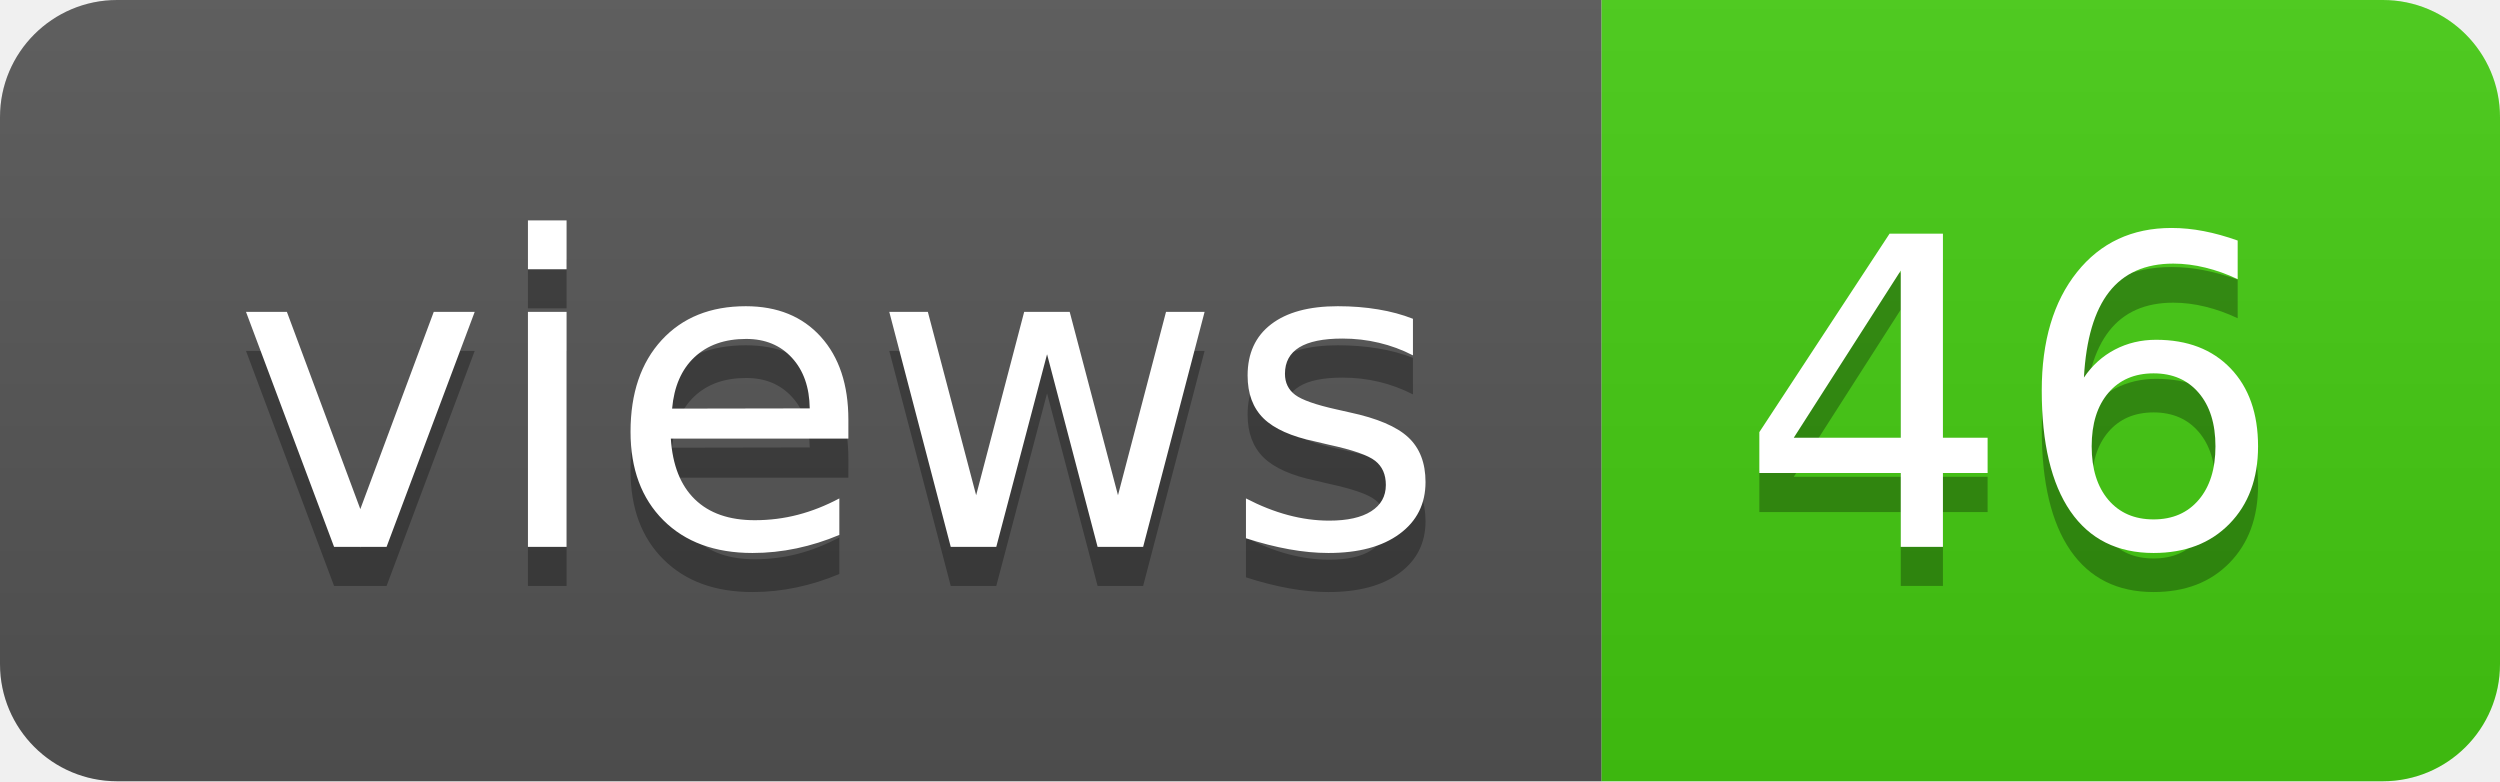
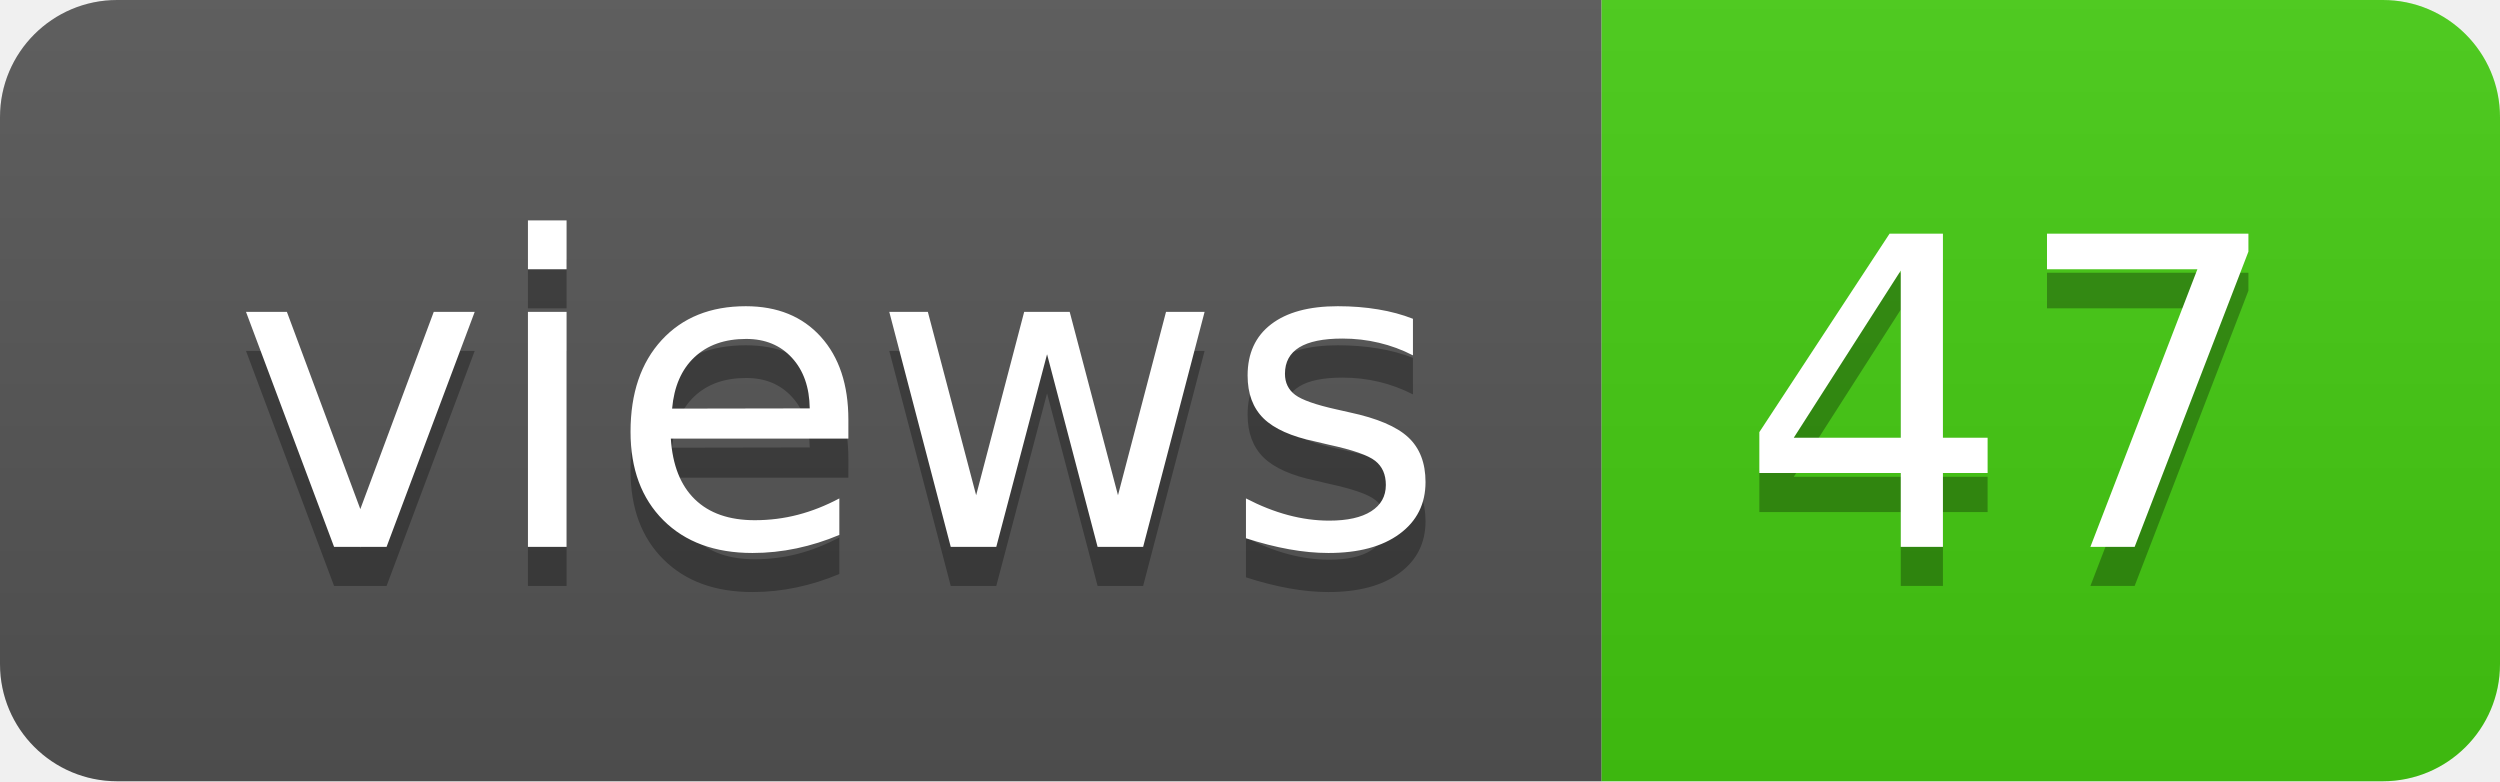
- <svg xmlns="http://www.w3.org/2000/svg" width="64" height="20" role="img" aria-label="views: 46">
+ <svg xmlns="http://www.w3.org/2000/svg" width="64" height="20" role="img" aria-label="views: 47">
  <linearGradient id="s" x2="0" y2="100%">
    <stop offset="0" stop-color="#bbb" stop-opacity=".1" />
    <stop offset="1" stop-opacity=".1" />
  </linearGradient>
  <clipPath id="r">
    <rect width="64" height="20" rx="3" fill="#fff" />
  </clipPath>
  <g clip-path="url(#r)">
    <rect width="41" height="20" fill="#555" />
    <rect x="41" width="23" height="20" fill="#4c1" />
    <rect width="64" height="20" fill="url(#s)" />
  </g>
  <g fill="#fff" text-anchor="middle" font-family="Verdana,Geneva,DejaVu Sans,sans-serif" text-rendering="geometricPrecision" font-size="110">
    <text aria-hidden="true" x="215" y="150" fill="#010101" fill-opacity=".3" transform="scale(.1)" textLength="310">views</text>
    <text x="215" y="140" transform="scale(.1)" fill="#fff" textLength="310">views</text>
-     <text aria-hidden="true" x="515" y="150" fill="#010101" fill-opacity=".3" transform="scale(.1)" textLength="130">46</text>
-     <text x="515" y="140" transform="scale(.1)" fill="#fff" textLength="130">46</text>
+     <text aria-hidden="true" x="515" y="150" fill="#010101" fill-opacity=".3" transform="scale(.1)" textLength="130">47</text>
+     <text x="515" y="140" transform="scale(.1)" fill="#fff" textLength="130">47</text>
  </g>
</svg>
